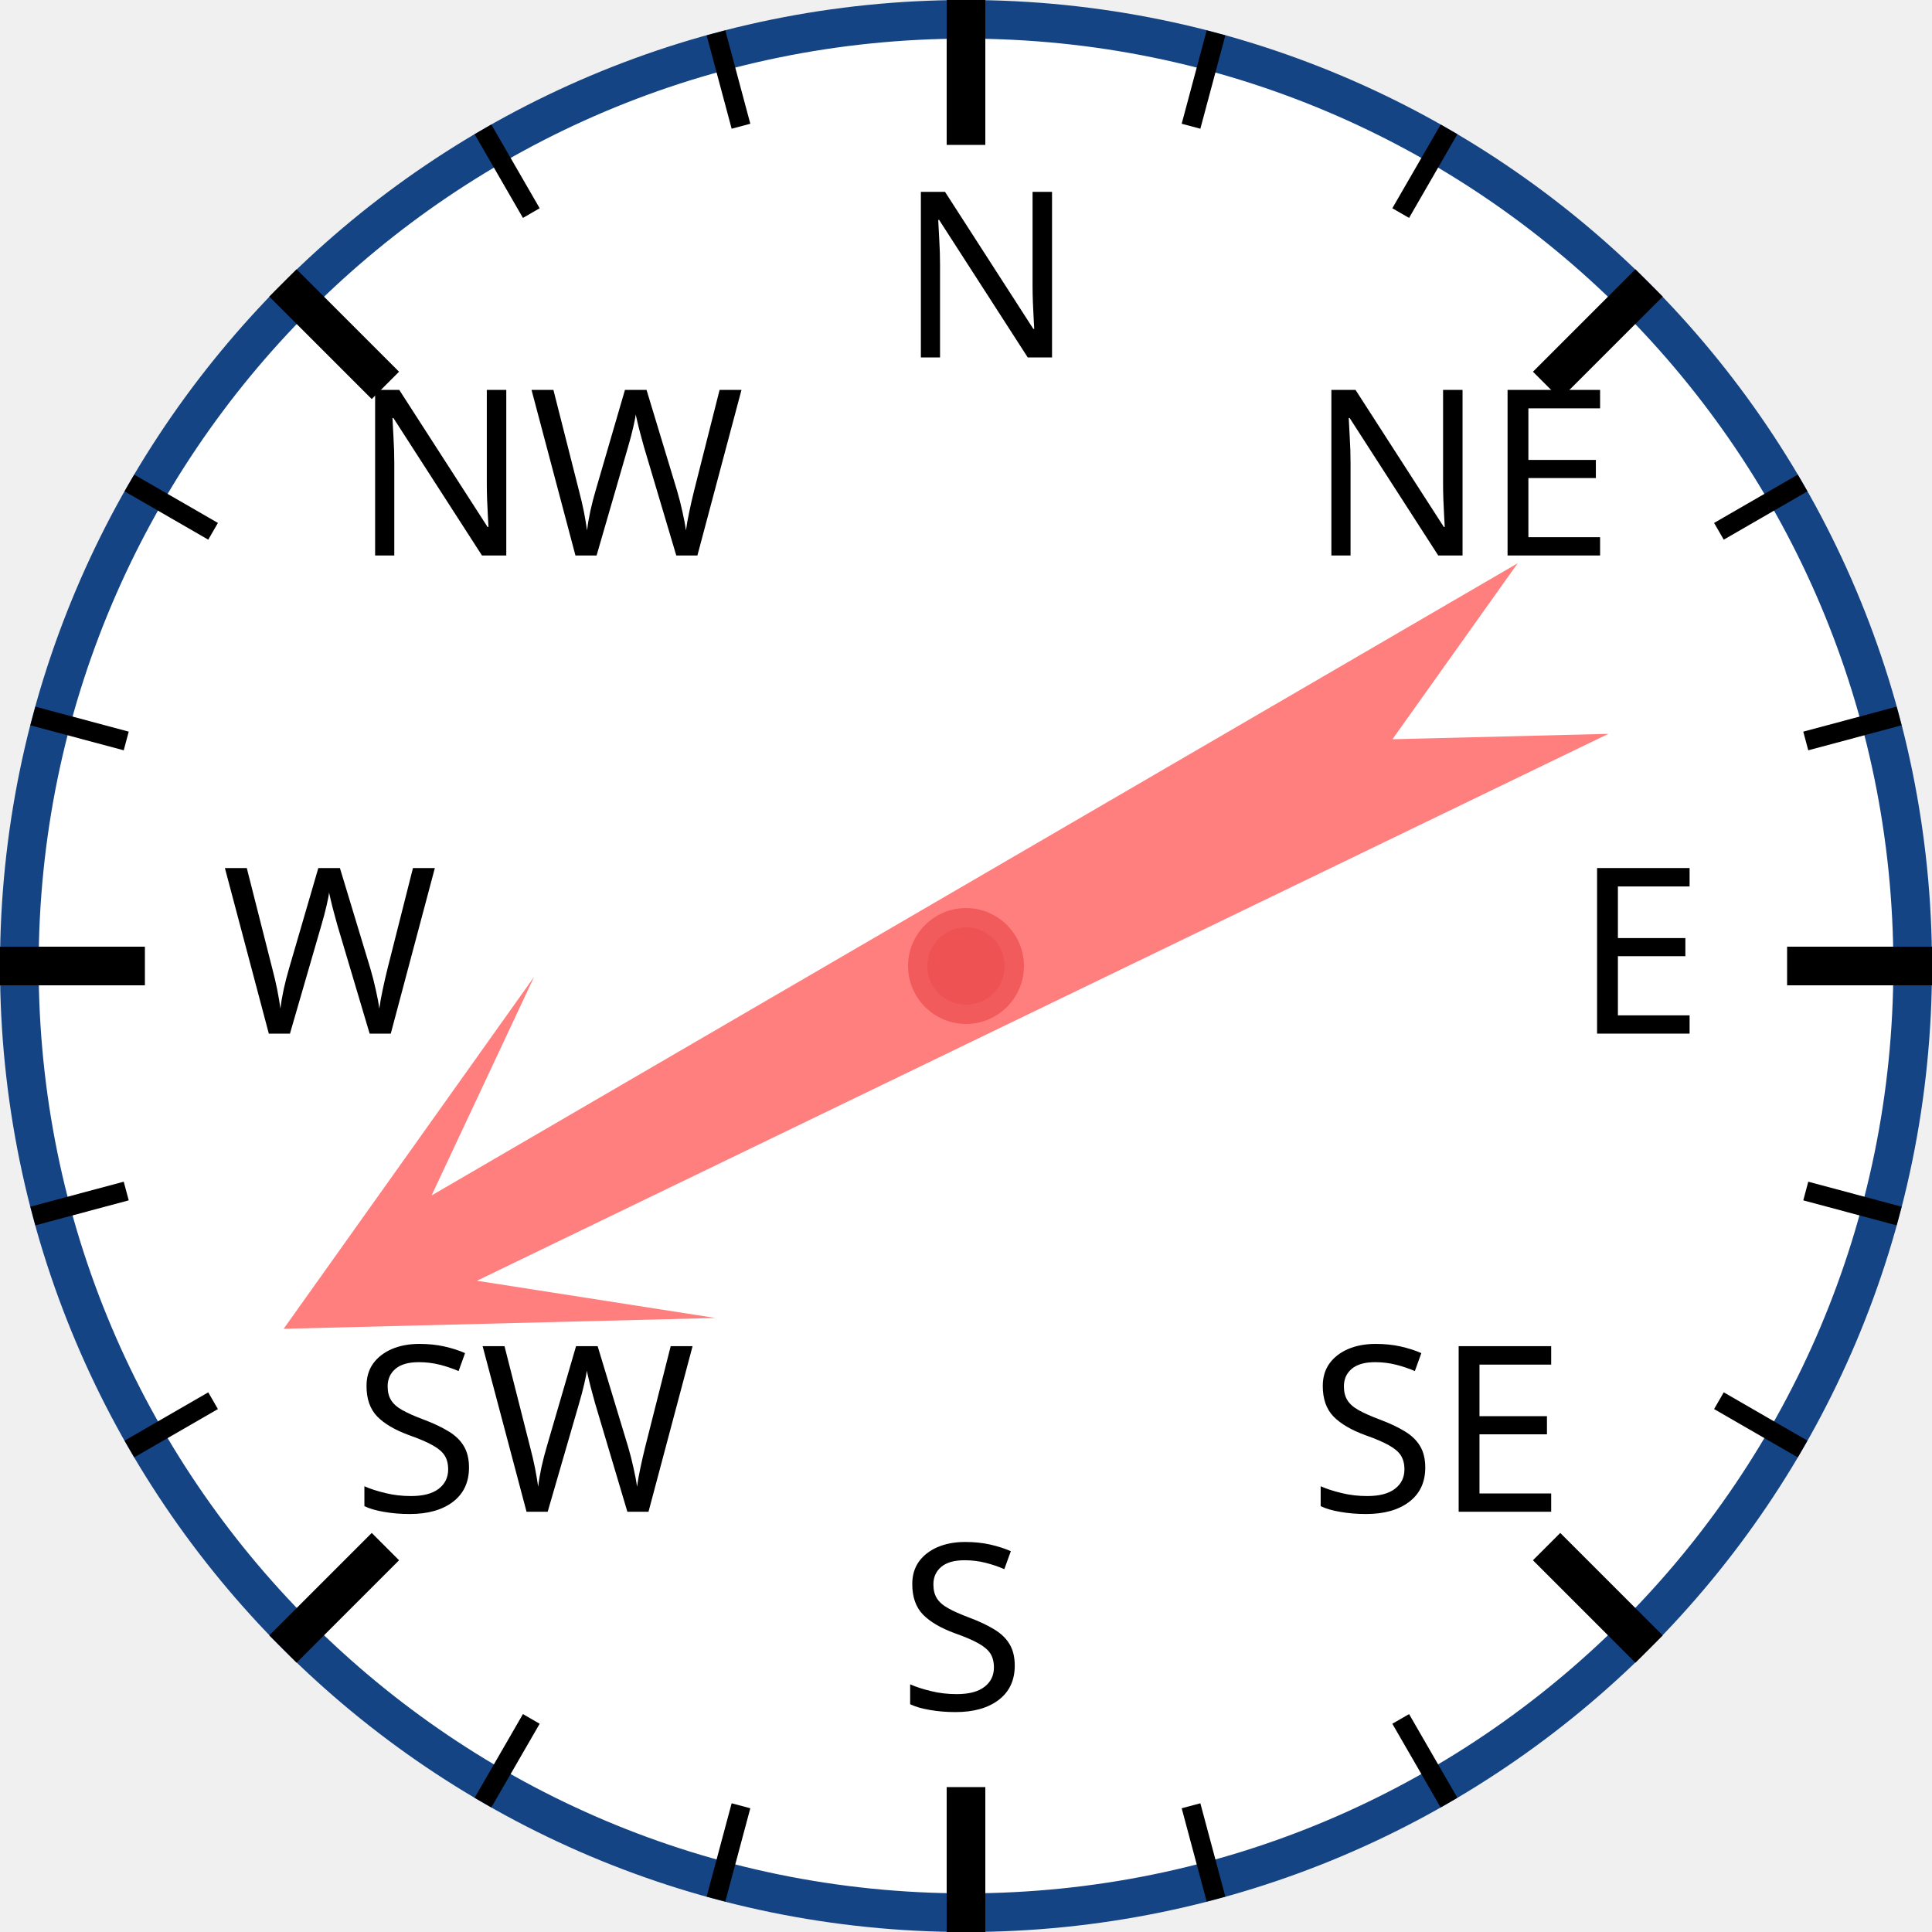
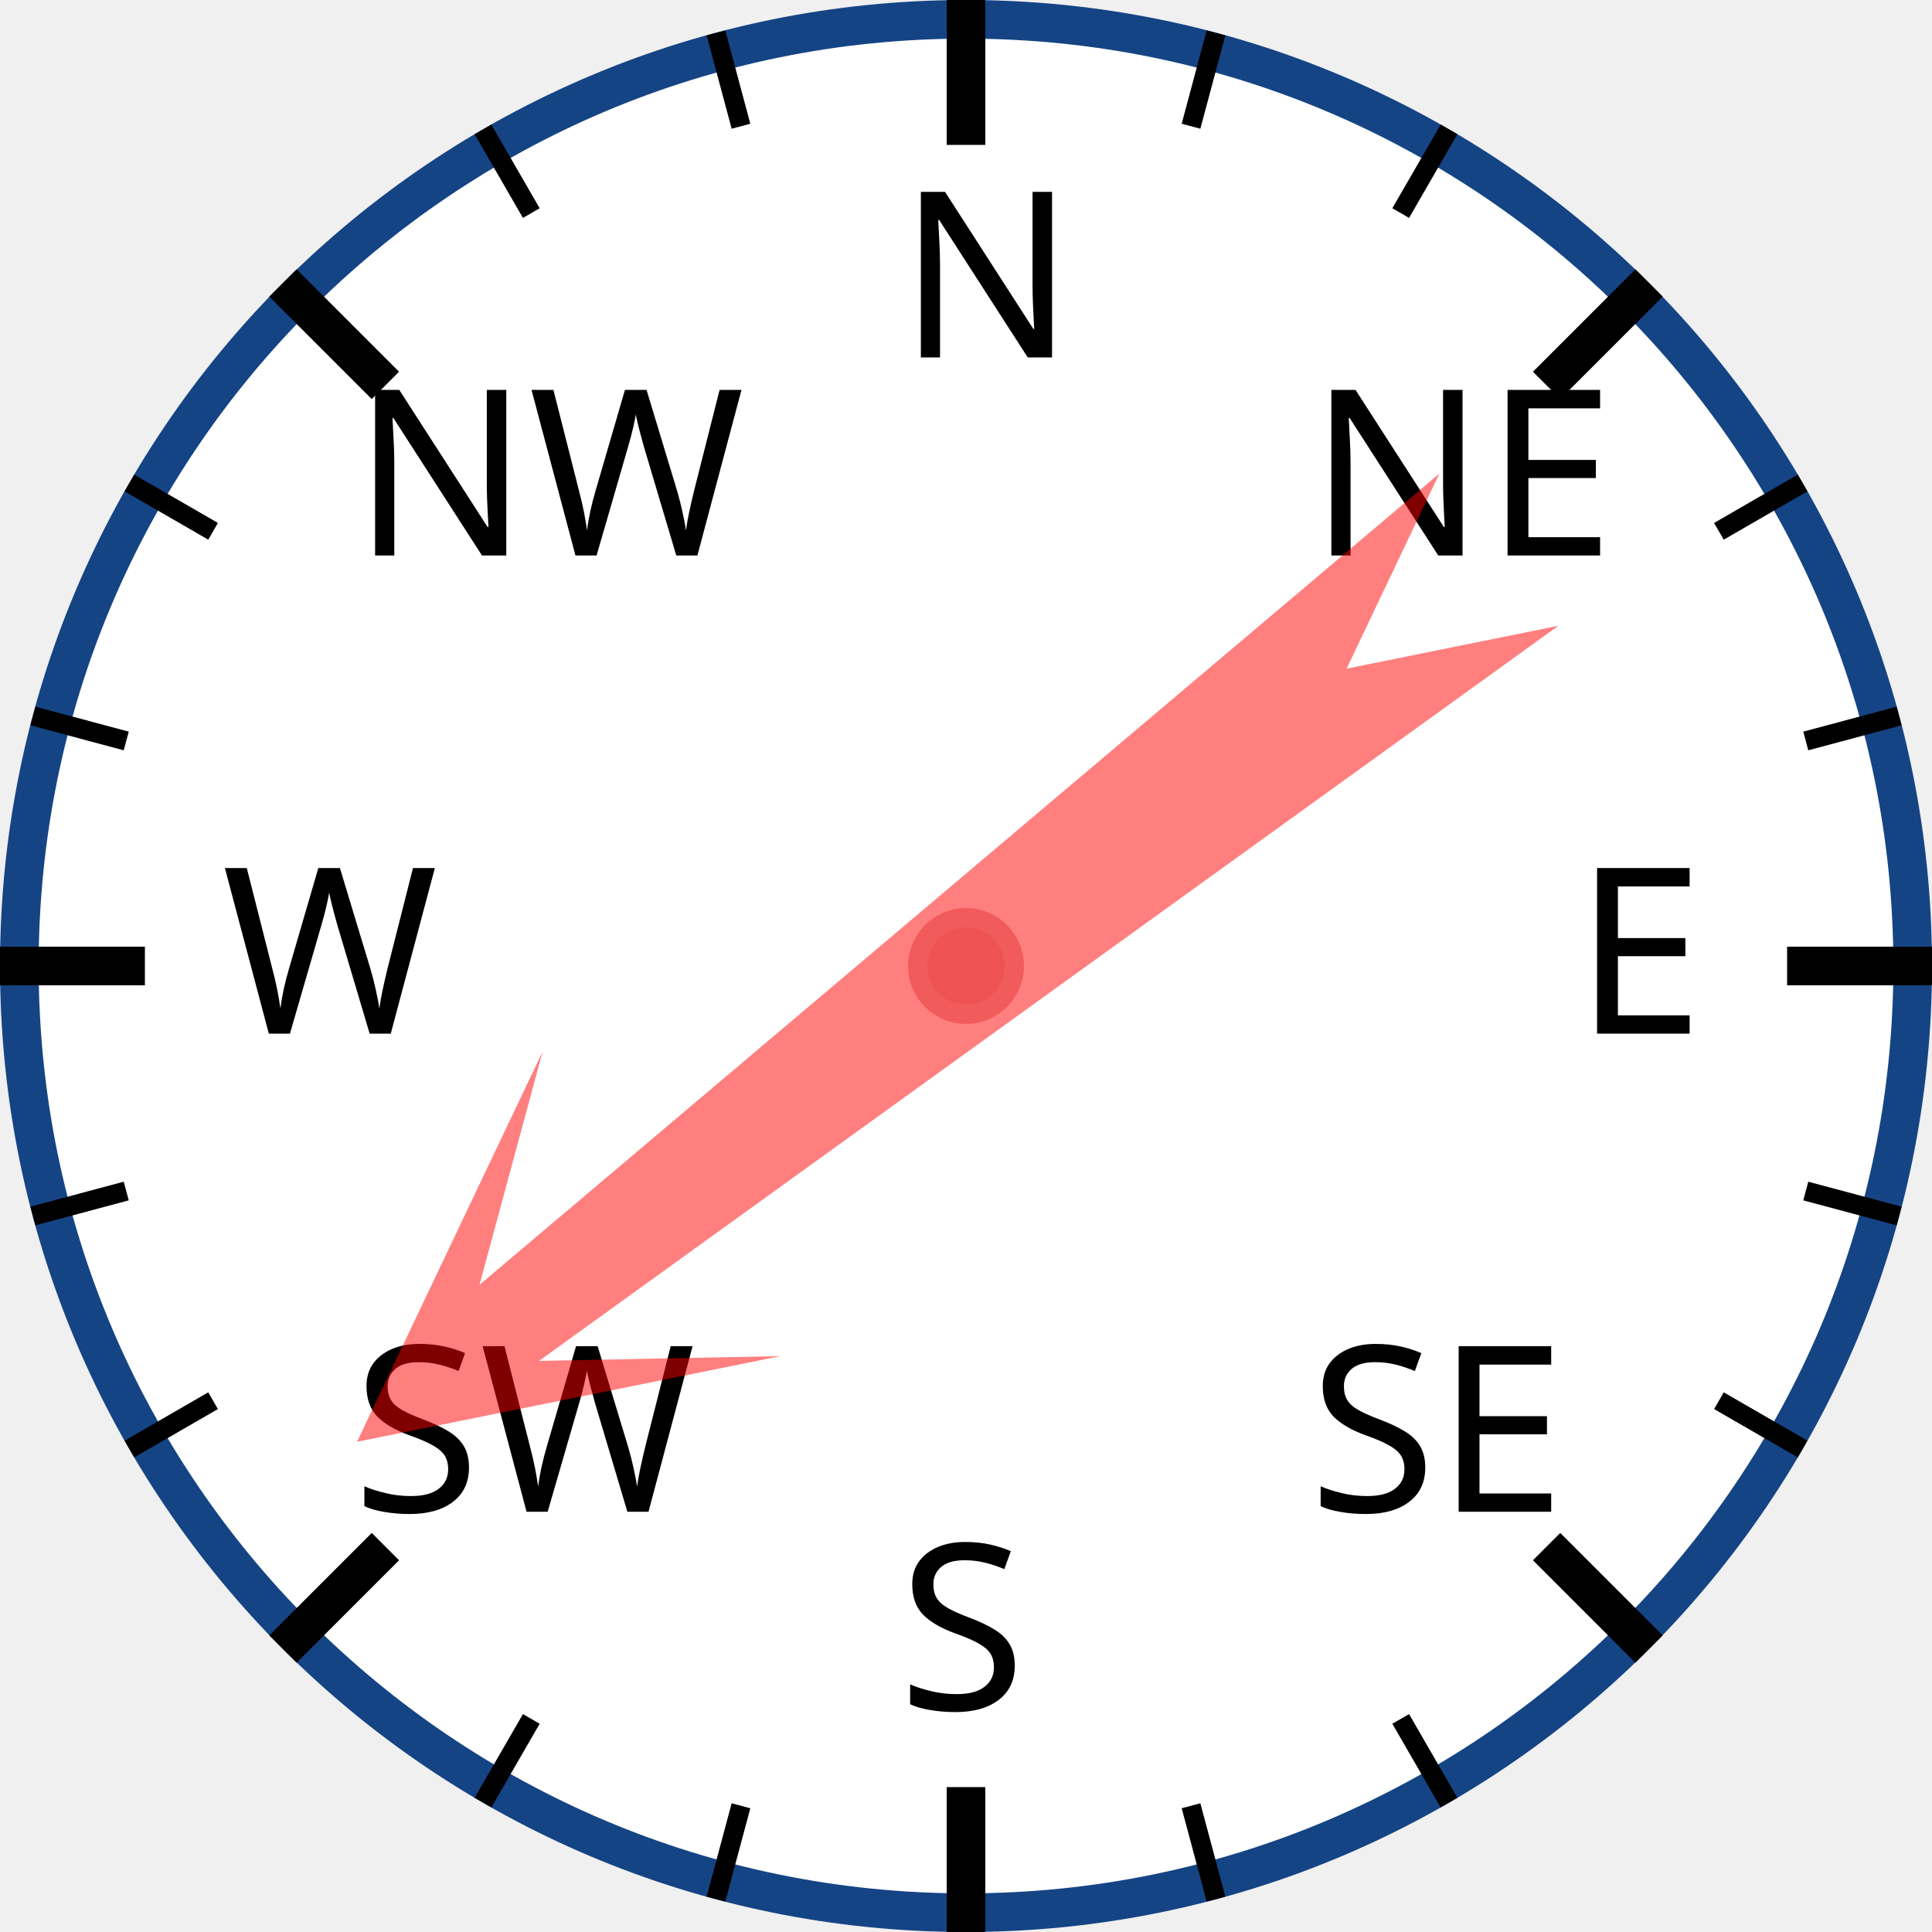
<svg xmlns="http://www.w3.org/2000/svg" width="120px" height="120px" viewBox="0 0 200 200">
  <circle cx="100" cy="100" r="98" style="fill: white; stroke: #154485; stroke-width: 4;" />
  <text x="93.0" y="37.0" style="font-family: sans-serif; font-size: 18pt;">N</text>
  <line x1="100.0" y1="0.0" x2="100.0" y2="15.0" style="stroke: black; stroke-width: 4;" />
  <line x1="74.118" y1="3.407" x2="76.706" y2="13.067" style="stroke: black; stroke-width: 2;" />
  <line x1="50" y1="13.397" x2="55" y2="22.058" style="stroke: black; stroke-width: 2;" />
  <text x="36.503" y="57.503" style="font-family: sans-serif; font-size: 18pt;">NW</text>
  <line x1="29.289" y1="29.289" x2="39.896" y2="39.896" style="stroke: black; stroke-width: 4;" />
  <line x1="13.397" y1="50" x2="22.058" y2="55" style="stroke: black; stroke-width: 2;" />
  <line x1="3.407" y1="74.118" x2="13.067" y2="76.706" style="stroke: black; stroke-width: 2;" />
  <text x="23.0" y="107.0" style="font-family: sans-serif; font-size: 18pt;">W</text>
  <line x1="0.0" y1="100.0" x2="15.0" y2="100.0" style="stroke: black; stroke-width: 4;" />
  <line x1="3.407" y1="125.882" x2="13.067" y2="123.294" style="stroke: black; stroke-width: 2;" />
  <line x1="13.397" y1="150" x2="22.058" y2="145" style="stroke: black; stroke-width: 2;" />
  <text x="36.503" y="156.497" style="font-family: sans-serif; font-size: 18pt;">SW</text>
  <line x1="29.289" y1="170.711" x2="39.896" y2="160.104" style="stroke: black; stroke-width: 4;" />
  <line x1="50" y1="186.603" x2="55" y2="177.942" style="stroke: black; stroke-width: 2;" />
  <line x1="74.118" y1="196.593" x2="76.706" y2="186.933" style="stroke: black; stroke-width: 2;" />
  <text x="93" y="177.0" style="font-family: sans-serif; font-size: 18pt;">S</text>
  <line x1="100" y1="200.0" x2="100" y2="185.0" style="stroke: black; stroke-width: 4;" />
  <line x1="125.882" y1="196.593" x2="123.294" y2="186.933" style="stroke: black; stroke-width: 2;" />
  <line x1="150.0" y1="186.603" x2="145.0" y2="177.942" style="stroke: black; stroke-width: 2;" />
  <text x="135.497" y="156.497" style="font-family: sans-serif; font-size: 18pt;">SE</text>
  <line x1="170.711" y1="170.711" x2="160.104" y2="160.104" style="stroke: black; stroke-width: 4;" />
  <line x1="186.603" y1="150" x2="177.942" y2="145" style="stroke: black; stroke-width: 2;" />
  <line x1="196.593" y1="125.882" x2="186.933" y2="123.294" style="stroke: black; stroke-width: 2;" />
  <text x="163.0" y="107" style="font-family: sans-serif; font-size: 18pt;">E</text>
  <line x1="200.0" y1="100" x2="185.0" y2="100" style="stroke: black; stroke-width: 4;" />
  <line x1="196.593" y1="74.118" x2="186.933" y2="76.706" style="stroke: black; stroke-width: 2;" />
  <line x1="186.603" y1="50" x2="177.942" y2="55" style="stroke: black; stroke-width: 2;" />
  <text x="135.497" y="57.503" style="font-family: sans-serif; font-size: 18pt;">NE</text>
  <line x1="170.711" y1="29.289" x2="160.104" y2="39.896" style="stroke: black; stroke-width: 4;" />
  <line x1="150" y1="13.397" x2="145" y2="22.058" style="stroke: black; stroke-width: 2;" />
  <line x1="125.882" y1="3.407" x2="123.294" y2="13.067" style="stroke: black; stroke-width: 2;" />
-   <polygon points="100 20 120 60 105 40 110 170 100 150 90 170 95 40 80 60" style="fill: red; fill-opacity: 0.5;" transform="rotate(242,100,100)" />
+   <polygon points="100 20 120 60 105 40 110 170 100 150 90 170 95 40 80 60" style="fill: red; fill-opacity: 0.5;" transform="rotate(232,100,100)" />
  <circle cx="100" cy="100" r="5" style="fill: #EE5252; stroke: #F25B5B; stroke-width: 2;" />
</svg>
